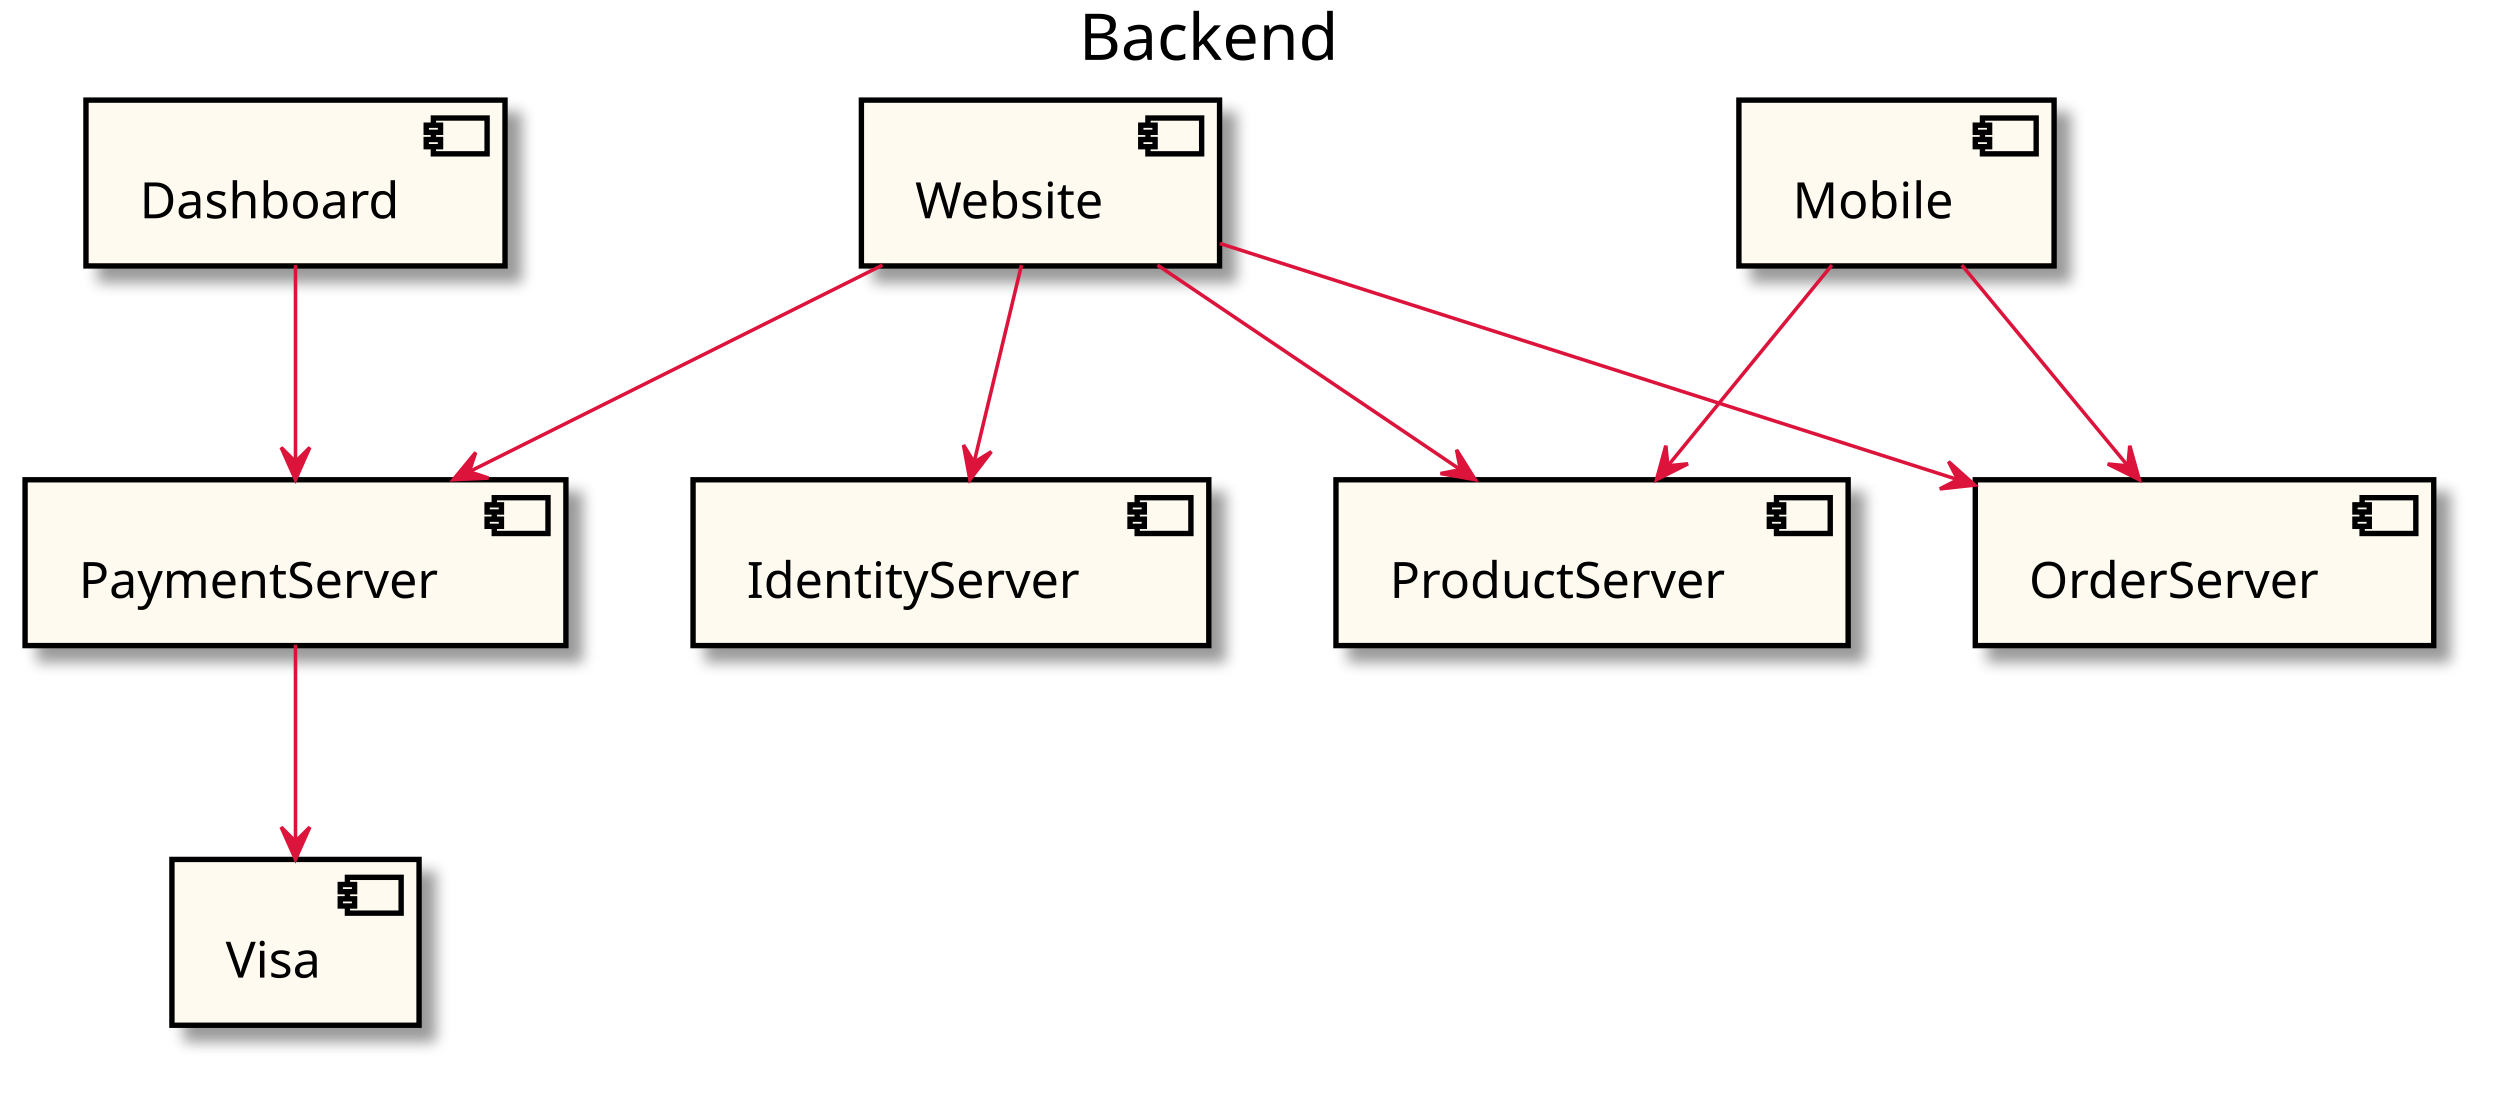
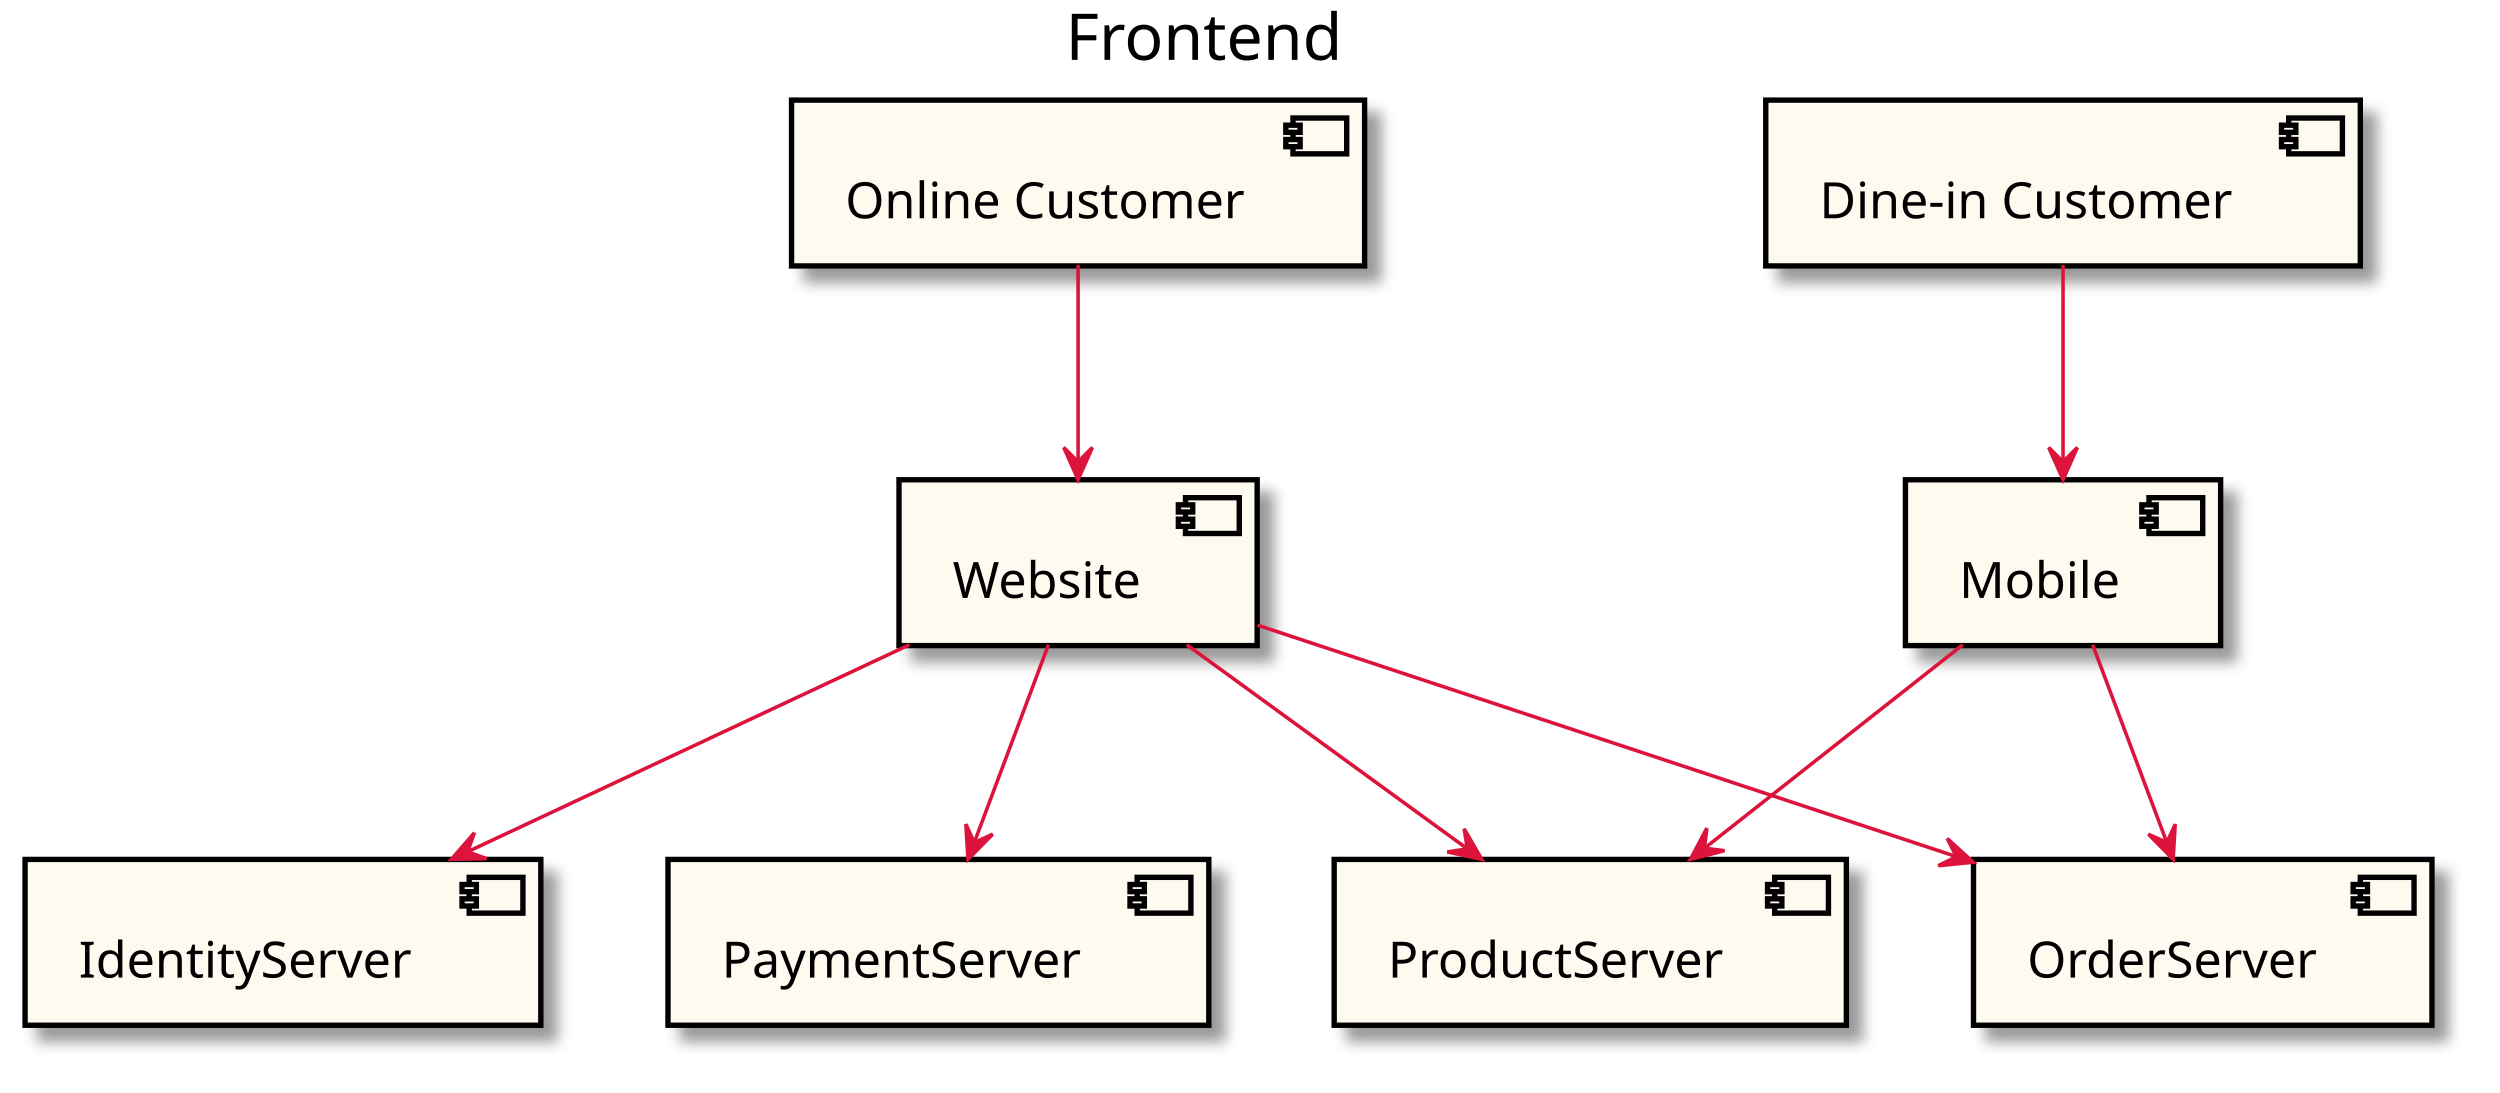
<svg xmlns="http://www.w3.org/2000/svg" contentScriptType="application/ecmascript" contentStyleType="text/css" height="305px" preserveAspectRatio="none" style="width:698px;height:305px;" version="1.1" viewBox="0 0 698 305" width="698px" zoomAndPan="magnify">
  <defs>
-     <filter height="300%" id="f1u0ln6lg6i2qe" width="300%" x="-1" y="-1">
+     <filter height="300%" id="f8epac5s2t9u3" width="300%" x="-1" y="-1">
      <feGaussianBlur result="blurOut" stdDeviation="2.0" />
      <feColorMatrix in="blurOut" result="blurOut2" type="matrix" values="0 0 0 0 0 0 0 0 0 0 0 0 0 0 0 0 0 0 .4 0" />
      <feOffset dx="4.0" dy="4.0" in="blurOut2" result="blurOut3" />
      <feBlend in="SourceGraphic" in2="blurOut3" mode="normal" />
    </filter>
  </defs>
  <g>
-     <text fill="#000000" font-family="sans-serif" font-size="18" lengthAdjust="spacingAndGlyphs" textLength="78" x="301.25" y="16.708">Backend</text>
-     <rect fill="#FFFAF0" filter="url(#f1u0ln6lg6i2qe)" height="46.297" style="stroke: #000000; stroke-width: 1.5;" width="151" x="7" y="133.953" />
-     <rect fill="#FFFAF0" height="10" style="stroke: #000000; stroke-width: 1.5;" width="15" x="138" y="138.953" />
-     <rect fill="#FFFAF0" height="2" style="stroke: #000000; stroke-width: 1.5;" width="4" x="136" y="140.953" />
-     <rect fill="#FFFAF0" height="2" style="stroke: #000000; stroke-width: 1.5;" width="4" x="136" y="144.953" />
-     <text fill="#000000" font-family="sans-serif" font-size="14" lengthAdjust="spacingAndGlyphs" textLength="111" x="22" y="166.948">PaymentServer</text>
-     <rect fill="#FFFAF0" filter="url(#f1u0ln6lg6i2qe)" height="46.297" style="stroke: #000000; stroke-width: 1.5;" width="69" x="48" y="239.953" />
-     <rect fill="#FFFAF0" height="10" style="stroke: #000000; stroke-width: 1.5;" width="15" x="97" y="244.953" />
-     <rect fill="#FFFAF0" height="2" style="stroke: #000000; stroke-width: 1.5;" width="4" x="95" y="246.953" />
-     <rect fill="#FFFAF0" height="2" style="stroke: #000000; stroke-width: 1.5;" width="4" x="95" y="250.953" />
-     <text fill="#000000" font-family="sans-serif" font-size="14" lengthAdjust="spacingAndGlyphs" textLength="29" x="63" y="272.948">Visa</text>
-     <rect fill="#FFFAF0" filter="url(#f1u0ln6lg6i2qe)" height="46.297" style="stroke: #000000; stroke-width: 1.5;" width="117" x="24" y="27.953" />
-     <rect fill="#FFFAF0" height="10" style="stroke: #000000; stroke-width: 1.5;" width="15" x="121" y="32.953" />
-     <rect fill="#FFFAF0" height="2" style="stroke: #000000; stroke-width: 1.5;" width="4" x="119" y="34.953" />
-     <rect fill="#FFFAF0" height="2" style="stroke: #000000; stroke-width: 1.5;" width="4" x="119" y="38.953" />
-     <text fill="#000000" font-family="sans-serif" font-size="14" lengthAdjust="spacingAndGlyphs" textLength="77" x="39" y="60.948">Dashboard</text>
-     <rect fill="#FFFAF0" filter="url(#f1u0ln6lg6i2qe)" height="46.297" style="stroke: #000000; stroke-width: 1.5;" width="88" x="485.5" y="27.953" />
-     <rect fill="#FFFAF0" height="10" style="stroke: #000000; stroke-width: 1.5;" width="15" x="553.5" y="32.953" />
-     <rect fill="#FFFAF0" height="2" style="stroke: #000000; stroke-width: 1.5;" width="4" x="551.5" y="34.953" />
-     <rect fill="#FFFAF0" height="2" style="stroke: #000000; stroke-width: 1.5;" width="4" x="551.5" y="38.953" />
-     <text fill="#000000" font-family="sans-serif" font-size="14" lengthAdjust="spacingAndGlyphs" textLength="48" x="500.5" y="60.948">Mobile</text>
-     <rect fill="#FFFAF0" filter="url(#f1u0ln6lg6i2qe)" height="46.297" style="stroke: #000000; stroke-width: 1.5;" width="143" x="373" y="133.953" />
-     <rect fill="#FFFAF0" height="10" style="stroke: #000000; stroke-width: 1.5;" width="15" x="496" y="138.953" />
-     <rect fill="#FFFAF0" height="2" style="stroke: #000000; stroke-width: 1.5;" width="4" x="494" y="140.953" />
-     <rect fill="#FFFAF0" height="2" style="stroke: #000000; stroke-width: 1.5;" width="4" x="494" y="144.953" />
-     <text fill="#000000" font-family="sans-serif" font-size="14" lengthAdjust="spacingAndGlyphs" textLength="103" x="388" y="166.948">ProductServer</text>
-     <rect fill="#FFFAF0" filter="url(#f1u0ln6lg6i2qe)" height="46.297" style="stroke: #000000; stroke-width: 1.5;" width="128" x="551.5" y="133.953" />
-     <rect fill="#FFFAF0" height="10" style="stroke: #000000; stroke-width: 1.5;" width="15" x="659.5" y="138.953" />
-     <rect fill="#FFFAF0" height="2" style="stroke: #000000; stroke-width: 1.5;" width="4" x="657.5" y="140.953" />
-     <rect fill="#FFFAF0" height="2" style="stroke: #000000; stroke-width: 1.5;" width="4" x="657.5" y="144.953" />
-     <text fill="#000000" font-family="sans-serif" font-size="14" lengthAdjust="spacingAndGlyphs" textLength="88" x="566.5" y="166.948">OrderServer</text>
-     <rect fill="#FFFAF0" filter="url(#f1u0ln6lg6i2qe)" height="46.297" style="stroke: #000000; stroke-width: 1.5;" width="100" x="240.5" y="27.953" />
-     <rect fill="#FFFAF0" height="10" style="stroke: #000000; stroke-width: 1.5;" width="15" x="320.5" y="32.953" />
-     <rect fill="#FFFAF0" height="2" style="stroke: #000000; stroke-width: 1.5;" width="4" x="318.5" y="34.953" />
-     <rect fill="#FFFAF0" height="2" style="stroke: #000000; stroke-width: 1.5;" width="4" x="318.5" y="38.953" />
-     <text fill="#000000" font-family="sans-serif" font-size="14" lengthAdjust="spacingAndGlyphs" textLength="60" x="255.5" y="60.948">Website</text>
-     <rect fill="#FFFAF0" filter="url(#f1u0ln6lg6i2qe)" height="46.297" style="stroke: #000000; stroke-width: 1.5;" width="144" x="193.5" y="133.953" />
-     <rect fill="#FFFAF0" height="10" style="stroke: #000000; stroke-width: 1.5;" width="15" x="317.5" y="138.953" />
-     <rect fill="#FFFAF0" height="2" style="stroke: #000000; stroke-width: 1.5;" width="4" x="315.5" y="140.953" />
-     <rect fill="#FFFAF0" height="2" style="stroke: #000000; stroke-width: 1.5;" width="4" x="315.5" y="144.953" />
-     <text fill="#000000" font-family="sans-serif" font-size="14" lengthAdjust="spacingAndGlyphs" textLength="104" x="208.5" y="166.948">IdentityServer</text>
-     <path d="M82.5,180.009 C82.5,196.003 82.5,217.732 82.5,234.795 " fill="none" id="_0-&gt;_1" style="stroke: #DC143C; stroke-width: 1.0;" />
-     <polygon fill="#DC143C" points="82.5,239.929,86.5,230.929,82.5,234.929,78.5,230.929,82.5,239.929" style="stroke: #DC143C; stroke-width: 1.0;" />
-     <path d="M82.5,74.009 C82.5,90.003 82.5,111.731 82.5,128.795 " fill="none" id="_2-&gt;_0" style="stroke: #DC143C; stroke-width: 1.0;" />
-     <polygon fill="#DC143C" points="82.5,133.929,86.5,124.929,82.5,128.929,78.5,124.929,82.5,133.929" style="stroke: #DC143C; stroke-width: 1.0;" />
-     <path d="M511.474,74.009 C498.176,90.279 480.029,112.482 465.979,129.673 " fill="none" id="_3-&gt;_4" style="stroke: #DC143C; stroke-width: 1.0;" />
-     <polygon fill="#DC143C" points="462.5,133.929,471.293,129.492,465.664,130.058,465.099,124.429,462.5,133.929" style="stroke: #DC143C; stroke-width: 1.0;" />
-     <path d="M547.738,74.009 C561.193,90.279 579.553,112.482 593.769,129.673 " fill="none" id="_3-&gt;_5" style="stroke: #DC143C; stroke-width: 1.0;" />
-     <polygon fill="#DC143C" points="597.288,133.929,594.636,124.444,594.102,130.076,588.47,129.542,597.288,133.929" style="stroke: #DC143C; stroke-width: 1.0;" />
-     <path d="M285.198,74.009 C281.353,90.003 276.13,111.731 272.028,128.795 " fill="none" id="_6-&gt;_7" style="stroke: #DC143C; stroke-width: 1.0;" />
-     <polygon fill="#DC143C" points="270.794,133.929,276.787,126.113,271.963,129.068,269.008,124.243,270.794,133.929" style="stroke: #DC143C; stroke-width: 1.0;" />
-     <path d="M323.159,74.009 C347.865,90.693 381.808,113.615 407.513,130.974 " fill="none" id="_6-&gt;_4" style="stroke: #DC143C; stroke-width: 1.0;" />
-     <polygon fill="#DC143C" points="411.888,133.929,406.666,125.579,407.744,131.132,402.19,132.21,411.888,133.929" style="stroke: #DC143C; stroke-width: 1.0;" />
-     <path d="M340.569,67.975 C395.753,85.634 484.868,114.151 546.615,133.91 " fill="none" id="_6-&gt;_5" style="stroke: #DC143C; stroke-width: 1.0;" />
-     <polygon fill="#DC143C" points="551.384,135.436,544.032,128.883,546.622,133.912,541.593,136.502,551.384,135.436" style="stroke: #DC143C; stroke-width: 1.0;" />
-     <path d="M246.389,74.009 C212.607,90.9 166.037,114.185 131.171,131.617 " fill="none" id="_6-&gt;_0" style="stroke: #DC143C; stroke-width: 1.0;" />
-     <polygon fill="#DC143C" points="126.548,133.929,136.387,133.479,131.02,131.692,132.807,126.325,126.548,133.929" style="stroke: #DC143C; stroke-width: 1.0;" />
+     <text fill="#000000" font-family="sans-serif" font-size="18" lengthAdjust="spacingAndGlyphs" textLength="85" x="297.5" y="16.708">Frontend</text>
+     <rect fill="#FFFAF0" filter="url(#f8epac5s2t9u3)" height="46.297" style="stroke: #000000; stroke-width: 1.5;" width="100" x="251" y="133.953" />
+     <rect fill="#FFFAF0" height="10" style="stroke: #000000; stroke-width: 1.5;" width="15" x="331" y="138.953" />
+     <rect fill="#FFFAF0" height="2" style="stroke: #000000; stroke-width: 1.5;" width="4" x="329" y="140.953" />
+     <rect fill="#FFFAF0" height="2" style="stroke: #000000; stroke-width: 1.5;" width="4" x="329" y="144.953" />
+     <text fill="#000000" font-family="sans-serif" font-size="14" lengthAdjust="spacingAndGlyphs" textLength="60" x="266" y="166.948">Website</text>
+     <rect fill="#FFFAF0" filter="url(#f8epac5s2t9u3)" height="46.297" style="stroke: #000000; stroke-width: 1.5;" width="144" x="7" y="239.953" />
+     <rect fill="#FFFAF0" height="10" style="stroke: #000000; stroke-width: 1.5;" width="15" x="131" y="244.953" />
+     <rect fill="#FFFAF0" height="2" style="stroke: #000000; stroke-width: 1.5;" width="4" x="129" y="246.953" />
+     <rect fill="#FFFAF0" height="2" style="stroke: #000000; stroke-width: 1.5;" width="4" x="129" y="250.953" />
+     <text fill="#000000" font-family="sans-serif" font-size="14" lengthAdjust="spacingAndGlyphs" textLength="104" x="22" y="272.948">IdentityServer</text>
+     <rect fill="#FFFAF0" filter="url(#f8epac5s2t9u3)" height="46.297" style="stroke: #000000; stroke-width: 1.5;" width="143" x="372.5" y="239.953" />
+     <rect fill="#FFFAF0" height="10" style="stroke: #000000; stroke-width: 1.5;" width="15" x="495.5" y="244.953" />
+     <rect fill="#FFFAF0" height="2" style="stroke: #000000; stroke-width: 1.5;" width="4" x="493.5" y="246.953" />
+     <rect fill="#FFFAF0" height="2" style="stroke: #000000; stroke-width: 1.5;" width="4" x="493.5" y="250.953" />
+     <text fill="#000000" font-family="sans-serif" font-size="14" lengthAdjust="spacingAndGlyphs" textLength="103" x="387.5" y="272.948">ProductServer</text>
+     <rect fill="#FFFAF0" filter="url(#f8epac5s2t9u3)" height="46.297" style="stroke: #000000; stroke-width: 1.5;" width="128" x="551" y="239.953" />
+     <rect fill="#FFFAF0" height="10" style="stroke: #000000; stroke-width: 1.5;" width="15" x="659" y="244.953" />
+     <rect fill="#FFFAF0" height="2" style="stroke: #000000; stroke-width: 1.5;" width="4" x="657" y="246.953" />
+     <rect fill="#FFFAF0" height="2" style="stroke: #000000; stroke-width: 1.5;" width="4" x="657" y="250.953" />
+     <text fill="#000000" font-family="sans-serif" font-size="14" lengthAdjust="spacingAndGlyphs" textLength="88" x="566" y="272.948">OrderServer</text>
+     <rect fill="#FFFAF0" filter="url(#f8epac5s2t9u3)" height="46.297" style="stroke: #000000; stroke-width: 1.5;" width="151" x="186.5" y="239.953" />
+     <rect fill="#FFFAF0" height="10" style="stroke: #000000; stroke-width: 1.5;" width="15" x="317.5" y="244.953" />
+     <rect fill="#FFFAF0" height="2" style="stroke: #000000; stroke-width: 1.5;" width="4" x="315.5" y="246.953" />
+     <rect fill="#FFFAF0" height="2" style="stroke: #000000; stroke-width: 1.5;" width="4" x="315.5" y="250.953" />
+     <text fill="#000000" font-family="sans-serif" font-size="14" lengthAdjust="spacingAndGlyphs" textLength="111" x="201.5" y="272.948">PaymentServer</text>
+     <rect fill="#FFFAF0" filter="url(#f8epac5s2t9u3)" height="46.297" style="stroke: #000000; stroke-width: 1.5;" width="88" x="532" y="133.953" />
+     <rect fill="#FFFAF0" height="10" style="stroke: #000000; stroke-width: 1.5;" width="15" x="600" y="138.953" />
+     <rect fill="#FFFAF0" height="2" style="stroke: #000000; stroke-width: 1.5;" width="4" x="598" y="140.953" />
+     <rect fill="#FFFAF0" height="2" style="stroke: #000000; stroke-width: 1.5;" width="4" x="598" y="144.953" />
+     <text fill="#000000" font-family="sans-serif" font-size="14" lengthAdjust="spacingAndGlyphs" textLength="48" x="547" y="166.948">Mobile</text>
+     <rect fill="#FFFAF0" filter="url(#f8epac5s2t9u3)" height="46.297" style="stroke: #000000; stroke-width: 1.5;" width="166" x="493" y="27.953" />
+     <rect fill="#FFFAF0" height="10" style="stroke: #000000; stroke-width: 1.5;" width="15" x="639" y="32.953" />
+     <rect fill="#FFFAF0" height="2" style="stroke: #000000; stroke-width: 1.5;" width="4" x="637" y="34.953" />
+     <rect fill="#FFFAF0" height="2" style="stroke: #000000; stroke-width: 1.5;" width="4" x="637" y="38.953" />
+     <text fill="#000000" font-family="sans-serif" font-size="14" lengthAdjust="spacingAndGlyphs" textLength="126" x="508" y="60.948">Dine-in Customer</text>
+     <rect fill="#FFFAF0" filter="url(#f8epac5s2t9u3)" height="46.297" style="stroke: #000000; stroke-width: 1.5;" width="160" x="221" y="27.953" />
+     <rect fill="#FFFAF0" height="10" style="stroke: #000000; stroke-width: 1.5;" width="15" x="361" y="32.953" />
+     <rect fill="#FFFAF0" height="2" style="stroke: #000000; stroke-width: 1.5;" width="4" x="359" y="34.953" />
+     <rect fill="#FFFAF0" height="2" style="stroke: #000000; stroke-width: 1.5;" width="4" x="359" y="38.953" />
+     <text fill="#000000" font-family="sans-serif" font-size="14" lengthAdjust="spacingAndGlyphs" textLength="120" x="236" y="60.948">Online Customer</text>
+     <path d="M253.92,180.009 C217.864,196.9 168.16,220.185 130.947,237.618 " fill="none" id="_0-&gt;_1" style="stroke: #DC143C; stroke-width: 1.0;" />
+     <polygon fill="#DC143C" points="126.013,239.929,135.86,239.733,130.541,237.808,132.466,232.489,126.013,239.929" style="stroke: #DC143C; stroke-width: 1.0;" />
+     <path d="M331.327,180.009 C354.267,196.693 385.786,219.615 409.654,236.975 " fill="none" id="_0-&gt;_2" style="stroke: #DC143C; stroke-width: 1.0;" />
+     <polygon fill="#DC143C" points="413.717,239.929,408.792,231.4,409.674,236.988,404.086,237.87,413.717,239.929" style="stroke: #DC143C; stroke-width: 1.0;" />
+     <path d="M351.101,174.547 C403.814,192.006 487.145,219.606 546.044,239.114 " fill="none" id="_0-&gt;_3" style="stroke: #DC143C; stroke-width: 1.0;" />
+     <polygon fill="#DC143C" points="550.952,240.74,543.665,234.114,546.205,239.168,541.151,241.708,550.952,240.74" style="stroke: #DC143C; stroke-width: 1.0;" />
+     <path d="M292.729,180.009 C286.679,196.141 278.442,218.107 272.019,235.235 " fill="none" id="_0-&gt;_4" style="stroke: #DC143C; stroke-width: 1.0;" />
+     <polygon fill="#DC143C" points="270.259,239.929,277.165,232.907,272.015,235.248,269.674,230.098,270.259,239.929" style="stroke: #DC143C; stroke-width: 1.0;" />
+     <path d="M548.006,180.009 C526.918,196.624 497.977,219.426 475.977,236.759 " fill="none" id="_5-&gt;_2" style="stroke: #DC143C; stroke-width: 1.0;" />
+     <polygon fill="#DC143C" points="471.953,239.929,481.498,237.501,475.88,236.835,476.547,231.217,471.953,239.929" style="stroke: #DC143C; stroke-width: 1.0;" />
+     <path d="M584.271,180.009 C590.321,196.141 598.558,218.107 604.981,235.235 " fill="none" id="_5-&gt;_3" style="stroke: #DC143C; stroke-width: 1.0;" />
+     <polygon fill="#DC143C" points="606.741,239.929,607.326,230.098,604.985,235.248,599.835,232.907,606.741,239.929" style="stroke: #DC143C; stroke-width: 1.0;" />
+     <path d="M576,74.009 C576,90.003 576,111.731 576,128.795 " fill="none" id="_6-&gt;_5" style="stroke: #DC143C; stroke-width: 1.0;" />
+     <polygon fill="#DC143C" points="576,133.929,580,124.929,576,128.929,572,124.929,576,133.929" style="stroke: #DC143C; stroke-width: 1.0;" />
+     <path d="M301,74.009 C301,90.003 301,111.731 301,128.795 " fill="none" id="_7-&gt;_0" style="stroke: #DC143C; stroke-width: 1.0;" />
+     <polygon fill="#DC143C" points="301,133.929,305,124.929,301,128.929,297,124.929,301,133.929" style="stroke: #DC143C; stroke-width: 1.0;" />
  </g>
</svg>
